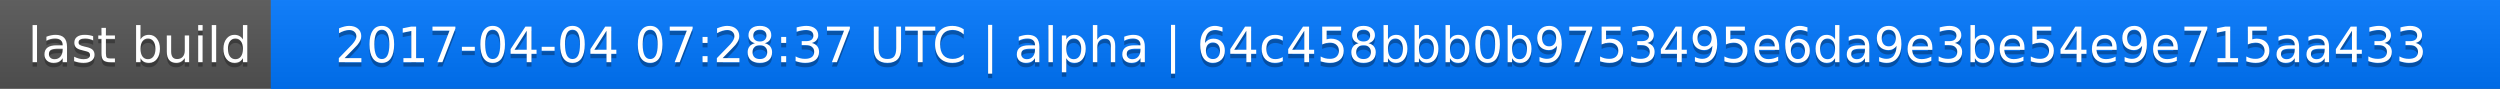
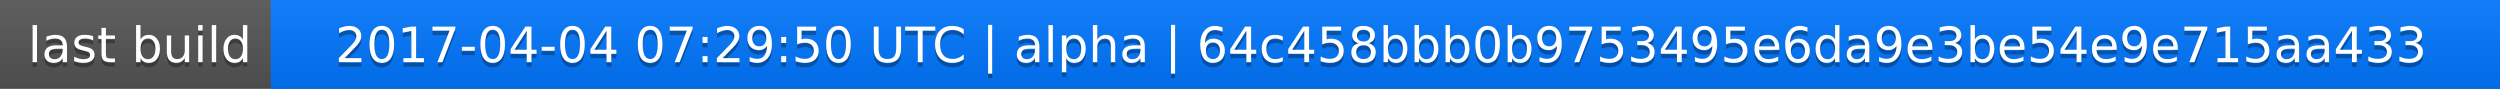
<svg xmlns="http://www.w3.org/2000/svg" width="563" height="20">
  <linearGradient id="a" x2="0" y2="100%">
    <stop offset="0" stop-color="#bbb" stop-opacity=".1" />
    <stop offset="1" stop-opacity=".1" />
  </linearGradient>
  <rect rx="0" width="563" height="20" fill="#555" />
  <rect rx="0" x="61" width="502" height="20" fill="#07f" />
  <path fill="#07f" d="M61 0h4v20h-4z" />
  <rect rx="0" width="563" height="20" fill="url(#a)" />
  <g fill="#fff" text-anchor="middle" font-family="DejaVu Sans,Verdana,Geneva,sans-serif" font-size="11">
    <text x="31.5" y="15" fill="#010101" fill-opacity=".3">last build</text>
    <text x="31.5" y="14">last build</text>
-     <text x="311" y="15" fill="#010101" fill-opacity=".3">2017-04-04 07:28:37 UTC | alpha | 64c458bbb0b9753495e6da9e3be54e9e715aa433</text>
-     <text x="311" y="14">2017-04-04 07:28:37 UTC | alpha | 64c458bbb0b9753495e6da9e3be54e9e715aa433</text>
+     <text x="311" y="15" fill="#010101" fill-opacity=".3">2017-04-04 07:29:50 UTC | alpha | 64c458bbb0b9753495e6da9e3be54e9e715aa433</text>
+     <text x="311" y="14">2017-04-04 07:29:50 UTC | alpha | 64c458bbb0b9753495e6da9e3be54e9e715aa433</text>
  </g>
</svg>
